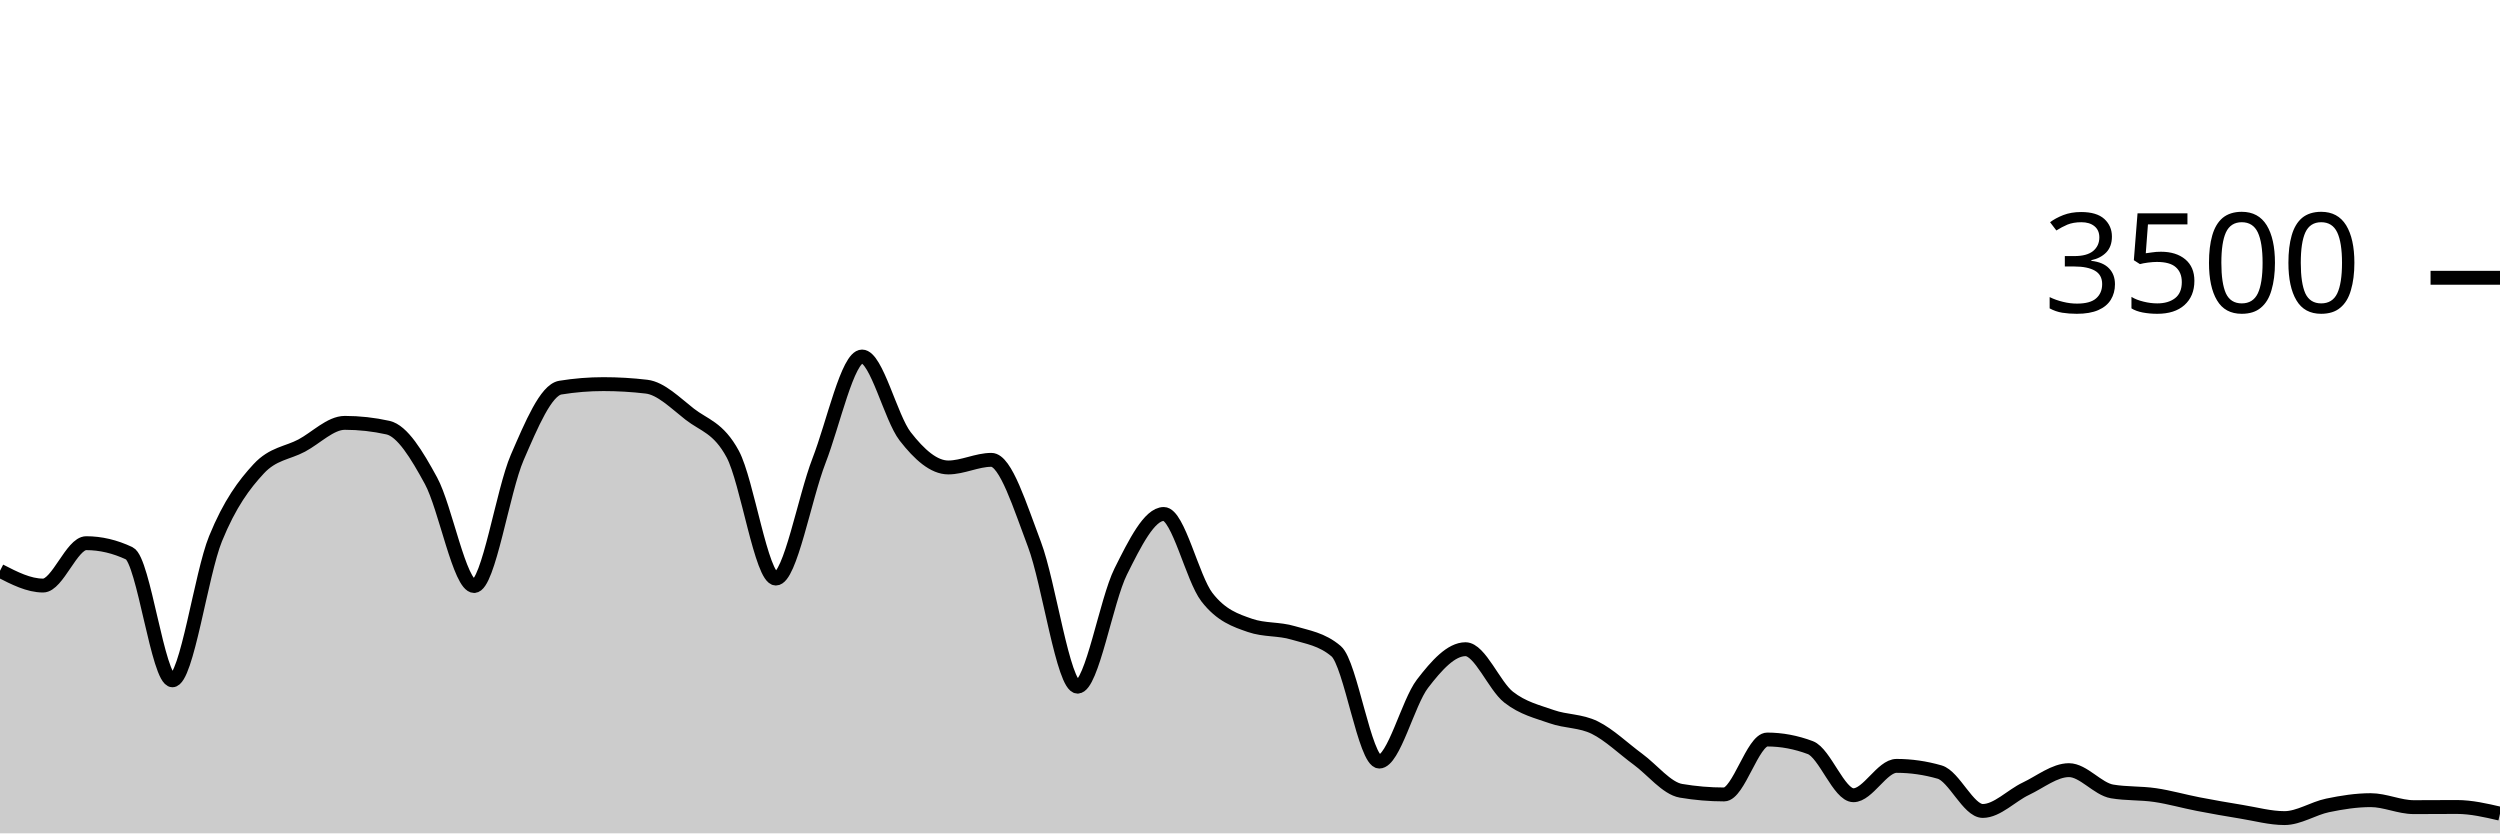
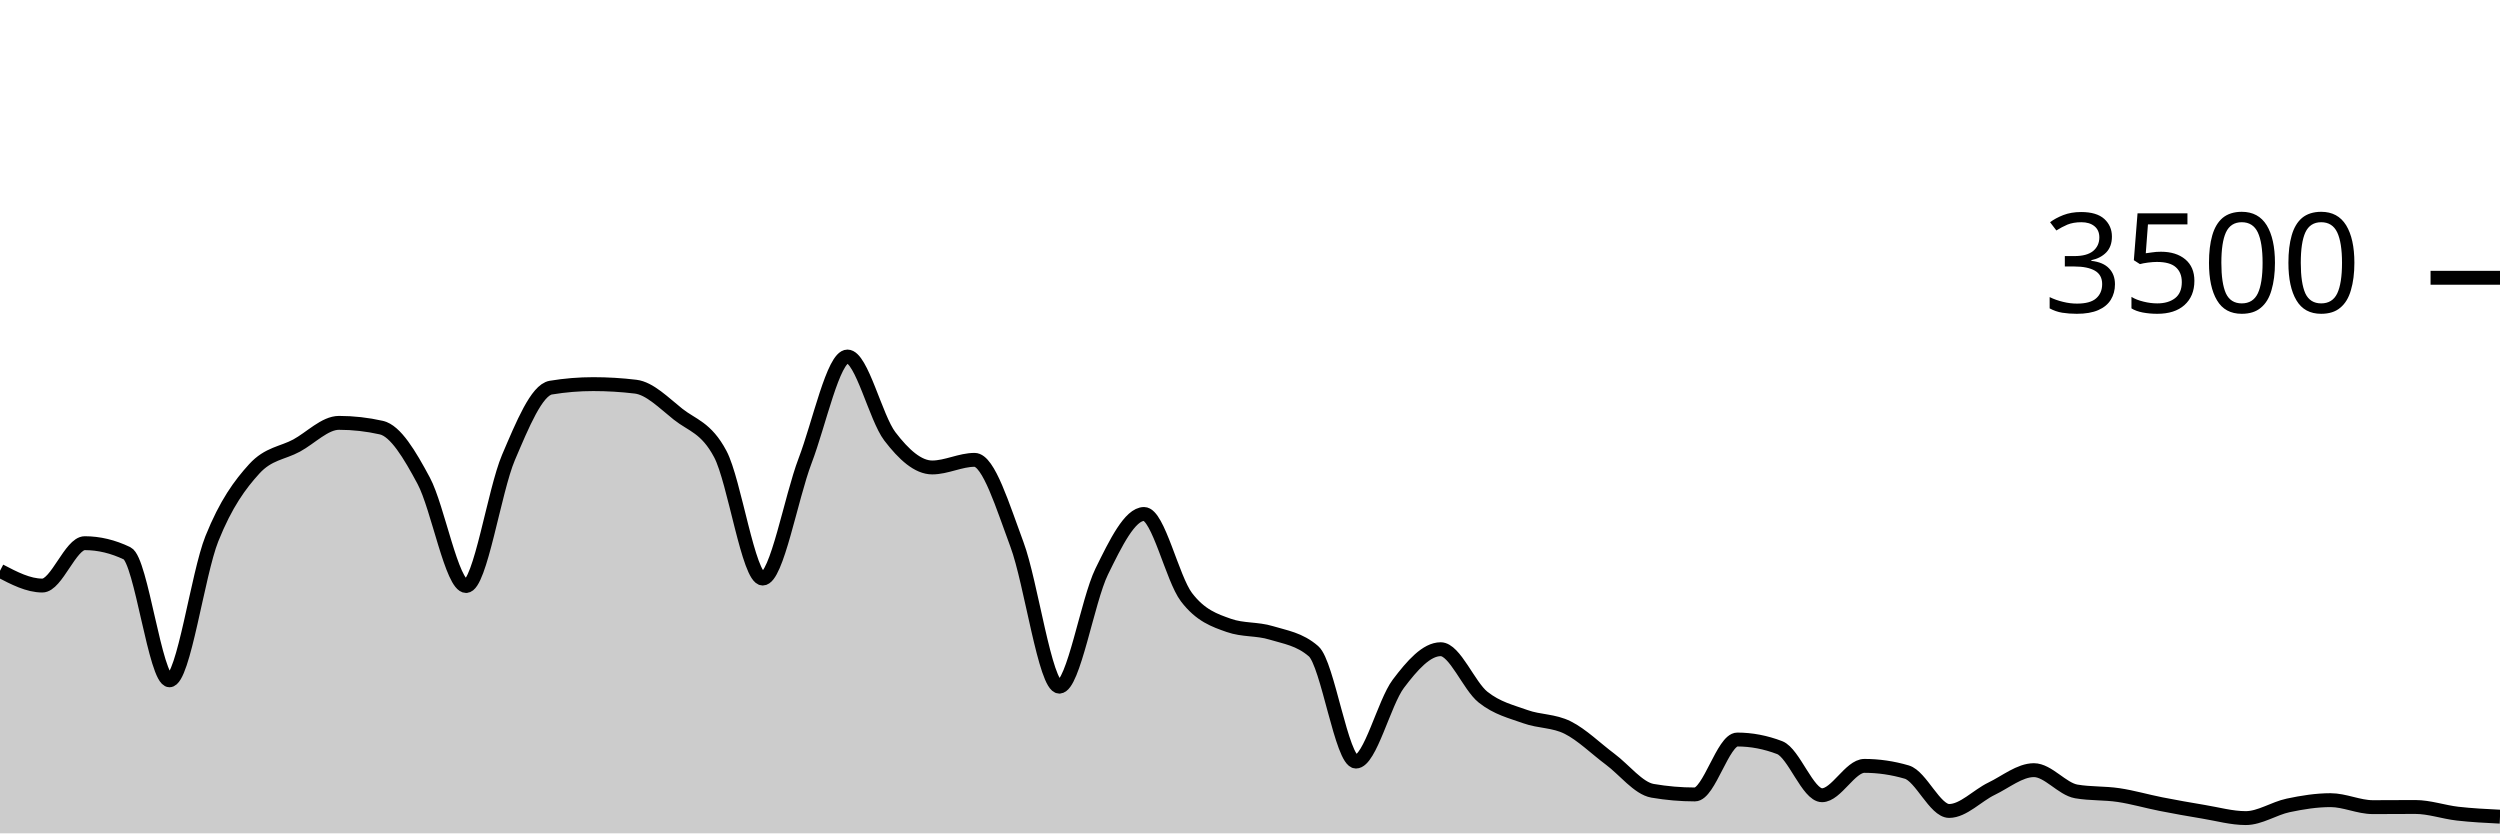
<svg xmlns="http://www.w3.org/2000/svg" viewBox="0 0 180 60">
  <g transform="translate(0,20)">
-     <path class="area" fill="rgba(0, 0, 0, 0.2)" d="M0,21.097C1.034,21.629,2.069,22.16,3.103,22.16C4.138,22.16,5.172,19.109,6.207,19.109C7.241,19.109,8.276,19.352,9.31,19.84C10.345,20.328,11.379,28.983,12.414,28.983C13.448,28.983,14.483,21.326,15.517,18.789C16.552,16.251,17.586,14.878,18.621,13.76C19.655,12.642,20.69,12.632,21.724,12.08C22.759,11.528,23.793,10.446,24.828,10.446C25.862,10.446,26.897,10.56,27.931,10.789C28.966,11.017,30,12.716,31.034,14.617C32.069,16.518,33.103,22.194,34.138,22.194C35.172,22.194,36.207,15.318,37.241,12.937C38.276,10.556,39.31,8.076,40.345,7.909C41.379,7.741,42.414,7.657,43.448,7.657C44.483,7.657,45.517,7.718,46.552,7.84C47.586,7.962,48.621,9.008,49.655,9.817C50.69,10.627,51.724,10.777,52.759,12.697C53.793,14.617,54.828,21.657,55.862,21.657C56.897,21.657,57.931,15.842,58.966,13.177C60,10.512,61.034,5.669,62.069,5.669C63.103,5.669,64.138,10.086,65.172,11.417C66.207,12.749,67.241,13.657,68.276,13.657C69.31,13.657,70.345,13.109,71.379,13.109C72.414,13.109,73.448,16.478,74.483,19.2C75.517,21.922,76.552,29.44,77.586,29.44C78.621,29.44,79.655,23.227,80.69,21.154C81.724,19.082,82.759,17.006,83.793,17.006C84.828,17.006,85.862,21.657,86.897,22.994C87.931,24.331,88.966,24.67,90,25.029C91.034,25.387,92.069,25.255,93.103,25.566C94.138,25.876,95.172,26.008,96.207,26.891C97.241,27.775,98.276,34.834,99.31,34.834C100.345,34.834,101.379,30.583,102.414,29.234C103.448,27.886,104.483,26.743,105.517,26.743C106.552,26.743,107.586,29.385,108.621,30.194C109.655,31.004,110.69,31.234,111.724,31.6C112.759,31.966,113.793,31.878,114.828,32.389C115.862,32.899,116.897,33.905,117.931,34.663C118.966,35.421,120,36.762,121.034,36.937C122.069,37.112,123.103,37.2,124.138,37.2C125.172,37.2,126.207,33.246,127.241,33.246C128.276,33.246,129.31,33.44,130.345,33.829C131.379,34.217,132.414,37.257,133.448,37.257C134.483,37.257,135.517,35.143,136.552,35.143C137.586,35.143,138.621,35.291,139.655,35.589C140.69,35.886,141.724,38.389,142.759,38.389C143.793,38.389,144.828,37.278,145.862,36.789C146.897,36.299,147.931,35.451,148.966,35.451C150,35.451,151.034,36.808,152.069,36.983C153.103,37.158,154.138,37.093,155.172,37.246C156.207,37.398,157.241,37.697,158.276,37.897C159.31,38.097,160.345,38.278,161.379,38.446C162.414,38.613,163.448,38.903,164.483,38.903C165.517,38.903,166.552,38.204,167.586,37.989C168.621,37.773,169.655,37.611,170.69,37.611C171.724,37.611,172.759,38.114,173.793,38.114C174.828,38.114,175.862,38.103,176.897,38.103C177.931,38.103,178.966,38.343,180,38.583L180,40C178.966,40,177.931,40,176.897,40C175.862,40,174.828,40,173.793,40C172.759,40,171.724,40,170.69,40C169.655,40,168.621,40,167.586,40C166.552,40,165.517,40,164.483,40C163.448,40,162.414,40,161.379,40C160.345,40,159.31,40,158.276,40C157.241,40,156.207,40,155.172,40C154.138,40,153.103,40,152.069,40C151.034,40,150,40,148.966,40C147.931,40,146.897,40,145.862,40C144.828,40,143.793,40,142.759,40C141.724,40,140.69,40,139.655,40C138.621,40,137.586,40,136.552,40C135.517,40,134.483,40,133.448,40C132.414,40,131.379,40,130.345,40C129.31,40,128.276,40,127.241,40C126.207,40,125.172,40,124.138,40C123.103,40,122.069,40,121.034,40C120,40,118.966,40,117.931,40C116.897,40,115.862,40,114.828,40C113.793,40,112.759,40,111.724,40C110.69,40,109.655,40,108.621,40C107.586,40,106.552,40,105.517,40C104.483,40,103.448,40,102.414,40C101.379,40,100.345,40,99.31,40C98.276,40,97.241,40,96.207,40C95.172,40,94.138,40,93.103,40C92.069,40,91.034,40,90,40C88.966,40,87.931,40,86.897,40C85.862,40,84.828,40,83.793,40C82.759,40,81.724,40,80.69,40C79.655,40,78.621,40,77.586,40C76.552,40,75.517,40,74.483,40C73.448,40,72.414,40,71.379,40C70.345,40,69.31,40,68.276,40C67.241,40,66.207,40,65.172,40C64.138,40,63.103,40,62.069,40C61.034,40,60,40,58.966,40C57.931,40,56.897,40,55.862,40C54.828,40,53.793,40,52.759,40C51.724,40,50.69,40,49.655,40C48.621,40,47.586,40,46.552,40C45.517,40,44.483,40,43.448,40C42.414,40,41.379,40,40.345,40C39.31,40,38.276,40,37.241,40C36.207,40,35.172,40,34.138,40C33.103,40,32.069,40,31.034,40C30,40,28.966,40,27.931,40C26.897,40,25.862,40,24.828,40C23.793,40,22.759,40,21.724,40C20.69,40,19.655,40,18.621,40C17.586,40,16.552,40,15.517,40C14.483,40,13.448,40,12.414,40C11.379,40,10.345,40,9.31,40C8.276,40,7.241,40,6.207,40C5.172,40,4.138,40,3.103,40C2.069,40,1.034,40,0,40Z" />
-     <path class="line" stroke="black" fill="none" d="M0,21.097C1.034,21.629,2.069,22.16,3.103,22.16C4.138,22.16,5.172,19.109,6.207,19.109C7.241,19.109,8.276,19.352,9.31,19.84C10.345,20.328,11.379,28.983,12.414,28.983C13.448,28.983,14.483,21.326,15.517,18.789C16.552,16.251,17.586,14.878,18.621,13.76C19.655,12.642,20.69,12.632,21.724,12.08C22.759,11.528,23.793,10.446,24.828,10.446C25.862,10.446,26.897,10.56,27.931,10.789C28.966,11.017,30,12.716,31.034,14.617C32.069,16.518,33.103,22.194,34.138,22.194C35.172,22.194,36.207,15.318,37.241,12.937C38.276,10.556,39.31,8.076,40.345,7.909C41.379,7.741,42.414,7.657,43.448,7.657C44.483,7.657,45.517,7.718,46.552,7.84C47.586,7.962,48.621,9.008,49.655,9.817C50.69,10.627,51.724,10.777,52.759,12.697C53.793,14.617,54.828,21.657,55.862,21.657C56.897,21.657,57.931,15.842,58.966,13.177C60,10.512,61.034,5.669,62.069,5.669C63.103,5.669,64.138,10.086,65.172,11.417C66.207,12.749,67.241,13.657,68.276,13.657C69.31,13.657,70.345,13.109,71.379,13.109C72.414,13.109,73.448,16.478,74.483,19.2C75.517,21.922,76.552,29.44,77.586,29.44C78.621,29.44,79.655,23.227,80.69,21.154C81.724,19.082,82.759,17.006,83.793,17.006C84.828,17.006,85.862,21.657,86.897,22.994C87.931,24.331,88.966,24.67,90,25.029C91.034,25.387,92.069,25.255,93.103,25.566C94.138,25.876,95.172,26.008,96.207,26.891C97.241,27.775,98.276,34.834,99.31,34.834C100.345,34.834,101.379,30.583,102.414,29.234C103.448,27.886,104.483,26.743,105.517,26.743C106.552,26.743,107.586,29.385,108.621,30.194C109.655,31.004,110.69,31.234,111.724,31.6C112.759,31.966,113.793,31.878,114.828,32.389C115.862,32.899,116.897,33.905,117.931,34.663C118.966,35.421,120,36.762,121.034,36.937C122.069,37.112,123.103,37.2,124.138,37.2C125.172,37.2,126.207,33.246,127.241,33.246C128.276,33.246,129.31,33.44,130.345,33.829C131.379,34.217,132.414,37.257,133.448,37.257C134.483,37.257,135.517,35.143,136.552,35.143C137.586,35.143,138.621,35.291,139.655,35.589C140.69,35.886,141.724,38.389,142.759,38.389C143.793,38.389,144.828,37.278,145.862,36.789C146.897,36.299,147.931,35.451,148.966,35.451C150,35.451,151.034,36.808,152.069,36.983C153.103,37.158,154.138,37.093,155.172,37.246C156.207,37.398,157.241,37.697,158.276,37.897C159.31,38.097,160.345,38.278,161.379,38.446C162.414,38.613,163.448,38.903,164.483,38.903C165.517,38.903,166.552,38.204,167.586,37.989C168.621,37.773,169.655,37.611,170.69,37.611C171.724,37.611,172.759,38.114,173.793,38.114C174.828,38.114,175.862,38.103,176.897,38.103C177.931,38.103,178.966,38.343,180,38.583" />
+     <path class="area" fill="rgba(0, 0, 0, 0.2)" d="M0,21.097C1.017,21.629,2.034,22.16,3.051,22.16C4.068,22.16,5.085,19.109,6.102,19.109C7.119,19.109,8.136,19.352,9.153,19.84C10.169,20.328,11.186,28.983,12.203,28.983C13.22,28.983,14.237,21.326,15.254,18.789C16.271,16.251,17.288,14.878,18.305,13.76C19.322,12.642,20.339,12.632,21.356,12.08C22.373,11.528,23.39,10.446,24.407,10.446C25.424,10.446,26.441,10.56,27.458,10.789C28.475,11.017,29.492,12.716,30.508,14.617C31.525,16.518,32.542,22.194,33.559,22.194C34.576,22.194,35.593,15.318,36.61,12.937C37.627,10.556,38.644,8.076,39.661,7.909C40.678,7.741,41.695,7.657,42.712,7.657C43.729,7.657,44.746,7.718,45.763,7.84C46.78,7.962,47.797,9.008,48.814,9.817C49.831,10.627,50.847,10.777,51.864,12.697C52.881,14.617,53.898,21.657,54.915,21.657C55.932,21.657,56.949,15.842,57.966,13.177C58.983,10.512,60,5.669,61.017,5.669C62.034,5.669,63.051,10.086,64.068,11.417C65.085,12.749,66.102,13.657,67.119,13.657C68.136,13.657,69.153,13.109,70.169,13.109C71.186,13.109,72.203,16.478,73.22,19.2C74.237,21.922,75.254,29.44,76.271,29.44C77.288,29.44,78.305,23.227,79.322,21.154C80.339,19.082,81.356,17.006,82.373,17.006C83.39,17.006,84.407,21.657,85.424,22.994C86.441,24.331,87.458,24.67,88.475,25.029C89.492,25.387,90.508,25.255,91.525,25.566C92.542,25.876,93.559,26.008,94.576,26.891C95.593,27.775,96.61,34.834,97.627,34.834C98.644,34.834,99.661,30.583,100.678,29.234C101.695,27.886,102.712,26.743,103.729,26.743C104.746,26.743,105.763,29.385,106.78,30.194C107.797,31.004,108.814,31.234,109.831,31.6C110.847,31.966,111.864,31.878,112.881,32.389C113.898,32.899,114.915,33.905,115.932,34.663C116.949,35.421,117.966,36.762,118.983,36.937C120,37.112,121.017,37.2,122.034,37.2C123.051,37.2,124.068,33.246,125.085,33.246C126.102,33.246,127.119,33.44,128.136,33.829C129.153,34.217,130.169,37.257,131.186,37.257C132.203,37.257,133.22,35.143,134.237,35.143C135.254,35.143,136.271,35.291,137.288,35.589C138.305,35.886,139.322,38.389,140.339,38.389C141.356,38.389,142.373,37.278,143.39,36.789C144.407,36.299,145.424,35.451,146.441,35.451C147.458,35.451,148.475,36.808,149.492,36.983C150.508,37.158,151.525,37.093,152.542,37.246C153.559,37.398,154.576,37.697,155.593,37.897C156.61,38.097,157.627,38.278,158.644,38.446C159.661,38.613,160.678,38.903,161.695,38.903C162.712,38.903,163.729,38.204,164.746,37.989C165.763,37.773,166.78,37.611,167.797,37.611C168.814,37.611,169.831,38.114,170.847,38.114C171.864,38.114,172.881,38.103,173.898,38.103C174.915,38.103,175.932,38.467,176.949,38.583C177.966,38.699,178.983,38.75,180,38.8L180,40C178.983,40,177.966,40,176.949,40C175.932,40,174.915,40,173.898,40C172.881,40,171.864,40,170.847,40C169.831,40,168.814,40,167.797,40C166.78,40,165.763,40,164.746,40C163.729,40,162.712,40,161.695,40C160.678,40,159.661,40,158.644,40C157.627,40,156.61,40,155.593,40C154.576,40,153.559,40,152.542,40C151.525,40,150.508,40,149.492,40C148.475,40,147.458,40,146.441,40C145.424,40,144.407,40,143.39,40C142.373,40,141.356,40,140.339,40C139.322,40,138.305,40,137.288,40C136.271,40,135.254,40,134.237,40C133.22,40,132.203,40,131.186,40C130.169,40,129.153,40,128.136,40C127.119,40,126.102,40,125.085,40C124.068,40,123.051,40,122.034,40C121.017,40,120,40,118.983,40C117.966,40,116.949,40,115.932,40C114.915,40,113.898,40,112.881,40C111.864,40,110.847,40,109.831,40C108.814,40,107.797,40,106.78,40C105.763,40,104.746,40,103.729,40C102.712,40,101.695,40,100.678,40C99.661,40,98.644,40,97.627,40C96.61,40,95.593,40,94.576,40C93.559,40,92.542,40,91.525,40C90.508,40,89.492,40,88.475,40C87.458,40,86.441,40,85.424,40C84.407,40,83.39,40,82.373,40C81.356,40,80.339,40,79.322,40C78.305,40,77.288,40,76.271,40C75.254,40,74.237,40,73.22,40C72.203,40,71.186,40,70.169,40C69.153,40,68.136,40,67.119,40C66.102,40,65.085,40,64.068,40C63.051,40,62.034,40,61.017,40C60,40,58.983,40,57.966,40C56.949,40,55.932,40,54.915,40C53.898,40,52.881,40,51.864,40C50.847,40,49.831,40,48.814,40C47.797,40,46.78,40,45.763,40C44.746,40,43.729,40,42.712,40C41.695,40,40.678,40,39.661,40C38.644,40,37.627,40,36.61,40C35.593,40,34.576,40,33.559,40C32.542,40,31.525,40,30.508,40C29.492,40,28.475,40,27.458,40C26.441,40,25.424,40,24.407,40C23.39,40,22.373,40,21.356,40C20.339,40,19.322,40,18.305,40C17.288,40,16.271,40,15.254,40C14.237,40,13.22,40,12.203,40C11.186,40,10.169,40,9.153,40C8.136,40,7.119,40,6.102,40C5.085,40,4.068,40,3.051,40C2.034,40,1.017,40,0,40Z" />
+     <path class="line" stroke="black" fill="none" d="M0,21.097C1.017,21.629,2.034,22.16,3.051,22.16C4.068,22.16,5.085,19.109,6.102,19.109C7.119,19.109,8.136,19.352,9.153,19.84C10.169,20.328,11.186,28.983,12.203,28.983C13.22,28.983,14.237,21.326,15.254,18.789C16.271,16.251,17.288,14.878,18.305,13.76C19.322,12.642,20.339,12.632,21.356,12.08C22.373,11.528,23.39,10.446,24.407,10.446C25.424,10.446,26.441,10.56,27.458,10.789C28.475,11.017,29.492,12.716,30.508,14.617C31.525,16.518,32.542,22.194,33.559,22.194C34.576,22.194,35.593,15.318,36.61,12.937C37.627,10.556,38.644,8.076,39.661,7.909C40.678,7.741,41.695,7.657,42.712,7.657C43.729,7.657,44.746,7.718,45.763,7.84C46.78,7.962,47.797,9.008,48.814,9.817C49.831,10.627,50.847,10.777,51.864,12.697C52.881,14.617,53.898,21.657,54.915,21.657C55.932,21.657,56.949,15.842,57.966,13.177C58.983,10.512,60,5.669,61.017,5.669C62.034,5.669,63.051,10.086,64.068,11.417C65.085,12.749,66.102,13.657,67.119,13.657C68.136,13.657,69.153,13.109,70.169,13.109C71.186,13.109,72.203,16.478,73.22,19.2C74.237,21.922,75.254,29.44,76.271,29.44C77.288,29.44,78.305,23.227,79.322,21.154C80.339,19.082,81.356,17.006,82.373,17.006C83.39,17.006,84.407,21.657,85.424,22.994C86.441,24.331,87.458,24.67,88.475,25.029C89.492,25.387,90.508,25.255,91.525,25.566C92.542,25.876,93.559,26.008,94.576,26.891C95.593,27.775,96.61,34.834,97.627,34.834C98.644,34.834,99.661,30.583,100.678,29.234C101.695,27.886,102.712,26.743,103.729,26.743C104.746,26.743,105.763,29.385,106.78,30.194C107.797,31.004,108.814,31.234,109.831,31.6C110.847,31.966,111.864,31.878,112.881,32.389C113.898,32.899,114.915,33.905,115.932,34.663C116.949,35.421,117.966,36.762,118.983,36.937C120,37.112,121.017,37.2,122.034,37.2C123.051,37.2,124.068,33.246,125.085,33.246C126.102,33.246,127.119,33.44,128.136,33.829C129.153,34.217,130.169,37.257,131.186,37.257C132.203,37.257,133.22,35.143,134.237,35.143C135.254,35.143,136.271,35.291,137.288,35.589C138.305,35.886,139.322,38.389,140.339,38.389C141.356,38.389,142.373,37.278,143.39,36.789C144.407,36.299,145.424,35.451,146.441,35.451C147.458,35.451,148.475,36.808,149.492,36.983C150.508,37.158,151.525,37.093,152.542,37.246C153.559,37.398,154.576,37.697,155.593,37.897C156.61,38.097,157.627,38.278,158.644,38.446C159.661,38.613,160.678,38.903,161.695,38.903C162.712,38.903,163.729,38.204,164.746,37.989C165.763,37.773,166.78,37.611,167.797,37.611C168.814,37.611,169.831,38.114,170.847,38.114C171.864,38.114,172.881,38.103,173.898,38.103C174.915,38.103,175.932,38.467,176.949,38.583C177.966,38.699,178.983,38.75,180,38.8" />
    <path class="axis-ceiling" stroke-width="1" stroke="black" fill="none" d="M175,0L180,0" />
    <text class="axis-ceiling-label" font-family="sans-serif" text-anchor="end" font-size="10px" x="170" y="2.5">3500</text>
  </g>
</svg>
